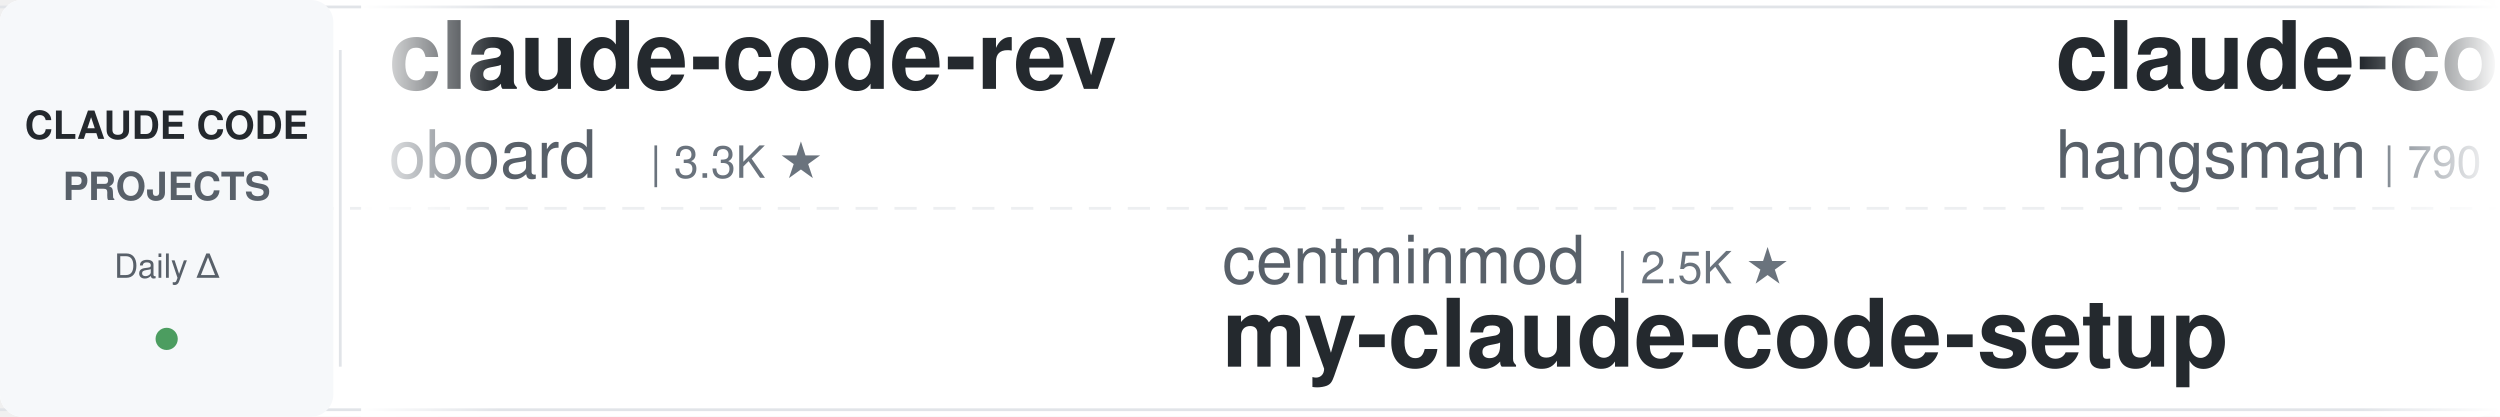
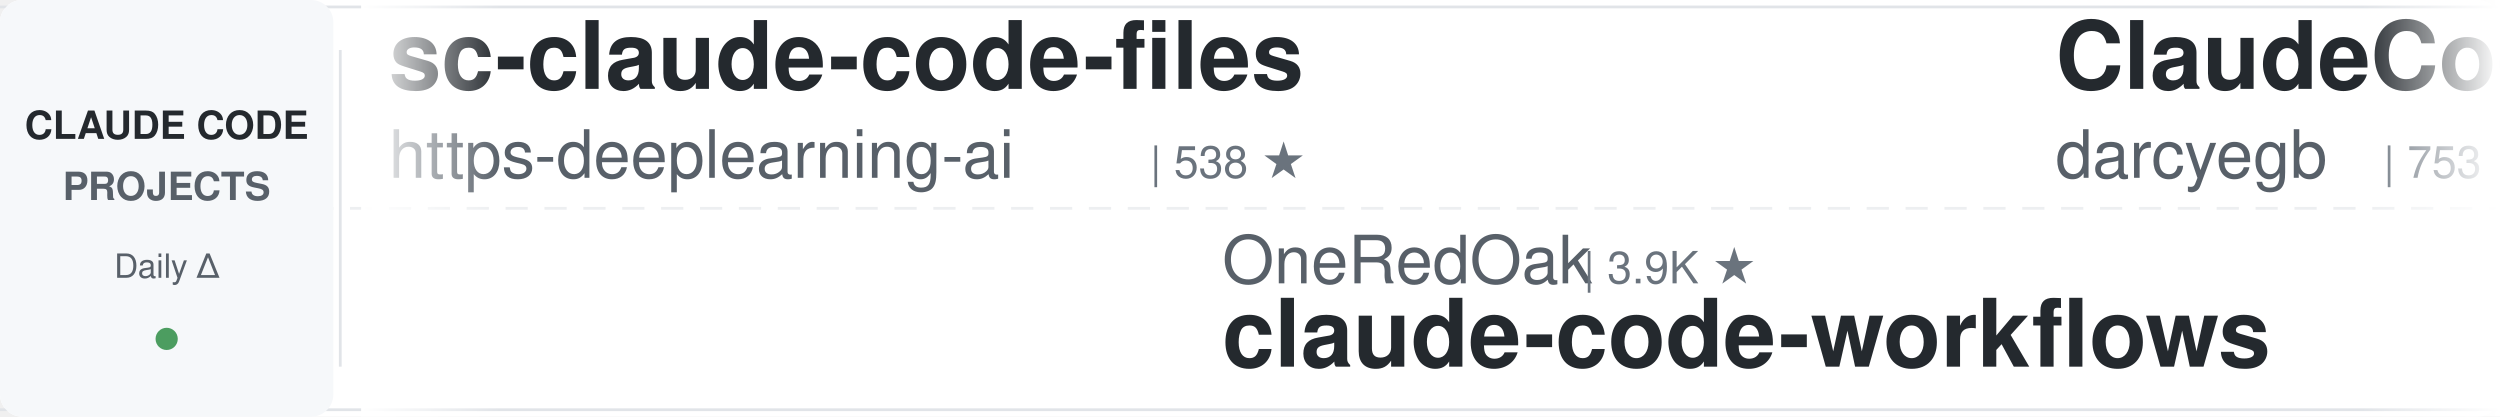
<svg xmlns="http://www.w3.org/2000/svg" width="900" height="150">
  <defs>
    <linearGradient id="leftFade" x1="0%" y1="0%" x2="100%" y2="0%">
      <stop offset="0%" style="stop-color:#ffffff;stop-opacity:1" />
      <stop offset="100%" style="stop-color:#ffffff;stop-opacity:0" />
    </linearGradient>
    <linearGradient id="rightFade" x1="0%" y1="0%" x2="100%" y2="0%">
      <stop offset="0%" style="stop-color:#ffffff;stop-opacity:0" />
      <stop offset="100%" style="stop-color:#ffffff;stop-opacity:1" />
    </linearGradient>
  </defs>
  <rect width="900" height="150" fill="#ffffff" rx="8" />
  <rect x="0" y="2" width="900" height="1" fill="#e1e4e8" />
  <rect x="0" y="147" width="900" height="1" fill="#e1e4e8" />
  <line x1="0" y1="75" x2="900" y2="75" stroke="#e1e4e8" stroke-width="1" stroke-dasharray="8 6" opacity="0.6" />
  <rect x="0" y="0" width="120" height="150" fill="#f6f8fa" rx="8" />
  <text x="60" y="50" font-family="-apple-system, BlinkMacSystemFont, 'Segoe UI', Helvetica, Arial, sans-serif" font-size="14" font-weight="600" fill="#24292e" text-anchor="middle">CLAUDE CODE</text>
  <text x="60" y="72" font-family="-apple-system, BlinkMacSystemFont, 'Segoe UI', Helvetica, Arial, sans-serif" font-size="14" font-weight="600" fill="#586069" text-anchor="middle">PROJECTS</text>
  <text x="60" y="100" font-family="-apple-system, BlinkMacSystemFont, 'Segoe UI', Helvetica, Arial, sans-serif" font-size="12" font-weight="500" fill="#586069" text-anchor="middle">Daily Δ</text>
  <circle cx="60" cy="122" r="4" fill="#22863a" opacity="0.8" />
  <rect x="122" y="18" width="1" height="114" fill="#e1e4e8" />
  <clipPath id="tickerClip">
    <rect x="130" y="0" width="770" height="150" />
  </clipPath>
  <g clip-path="url(#tickerClip)">
    <g id="tickerItems">
      <animateTransform attributeName="transform" attributeType="XML" type="translate" from="0 0" to="-3000 0" dur="54s" repeatCount="indefinite" />
      <g transform="translate(0, 0)">
-         <text x="140" y="32" font-family="-apple-system, BlinkMacSystemFont, 'Segoe UI', Helvetica, Arial, sans-serif" font-size="34" font-weight="600" fill="#24292e">claude-code-rev</text>
-         <text x="140" y="64" font-family="-apple-system, BlinkMacSystemFont, 'Segoe UI', Helvetica, Arial, sans-serif" font-size="24" font-weight="400" fill="#586069">oboard</text>
-         <text x="234" y="64" font-family="-apple-system, BlinkMacSystemFont, 'Segoe UI', Helvetica, Arial, sans-serif" font-size="16" font-weight="500" fill="#6a737d">| 3.3K ★</text>
+         <text x="140" y="32" font-family="-apple-system, BlinkMacSystemFont, 'Segoe UI', Helvetica, Arial, sans-serif" font-size="34" font-weight="600" fill="#24292e">sc-claude-code-files</text>
+         <text x="140" y="64" font-family="-apple-system, BlinkMacSystemFont, 'Segoe UI', Helvetica, Arial, sans-serif" font-size="24" font-weight="400" fill="#586069">https-deeplearning-ai</text>
+         <text x="414" y="64" font-family="-apple-system, BlinkMacSystemFont, 'Segoe UI', Helvetica, Arial, sans-serif" font-size="16" font-weight="500" fill="#6a737d">| 538 ★</text>
      </g>
      <g transform="translate(300, 0)">
-         <text x="140" y="102" font-family="-apple-system, BlinkMacSystemFont, 'Segoe UI', Helvetica, Arial, sans-serif" font-size="24" font-weight="400" fill="#586069">centminmod</text>
-         <text x="282" y="102" font-family="-apple-system, BlinkMacSystemFont, 'Segoe UI', Helvetica, Arial, sans-serif" font-size="16" font-weight="500" fill="#6a737d">| 2.5K ★</text>
-         <text x="140" y="132" font-family="-apple-system, BlinkMacSystemFont, 'Segoe UI', Helvetica, Arial, sans-serif" font-size="34" font-weight="600" fill="#24292e">my-claude-code-setup</text>
+         <text x="140" y="102" font-family="-apple-system, BlinkMacSystemFont, 'Segoe UI', Helvetica, Arial, sans-serif" font-size="24" font-weight="400" fill="#586069">OneRedOak</text>
+         <text x="270" y="102" font-family="-apple-system, BlinkMacSystemFont, 'Segoe UI', Helvetica, Arial, sans-serif" font-size="16" font-weight="500" fill="#6a737d">| 3.9K ★</text>
+         <text x="140" y="132" font-family="-apple-system, BlinkMacSystemFont, 'Segoe UI', Helvetica, Arial, sans-serif" font-size="34" font-weight="600" fill="#24292e">claude-code-workflows</text>
      </g>
      <g transform="translate(600, 0)">
-         <text x="140" y="32" font-family="-apple-system, BlinkMacSystemFont, 'Segoe UI', Helvetica, Arial, sans-serif" font-size="34" font-weight="600" fill="#24292e">claude-code-source</text>
-         <text x="140" y="64" font-family="-apple-system, BlinkMacSystemFont, 'Segoe UI', Helvetica, Arial, sans-serif" font-size="24" font-weight="400" fill="#586069">hangsman</text>
-         <text x="258" y="64" font-family="-apple-system, BlinkMacSystemFont, 'Segoe UI', Helvetica, Arial, sans-serif" font-size="16" font-weight="500" fill="#6a737d">| 790 ★</text>
+         <text x="140" y="32" font-family="-apple-system, BlinkMacSystemFont, 'Segoe UI', Helvetica, Arial, sans-serif" font-size="34" font-weight="600" fill="#24292e">ClaudeCodeAgents</text>
+         <text x="140" y="64" font-family="-apple-system, BlinkMacSystemFont, 'Segoe UI', Helvetica, Arial, sans-serif" font-size="24" font-weight="400" fill="#586069">darcyegb</text>
+         <text x="258" y="64" font-family="-apple-system, BlinkMacSystemFont, 'Segoe UI', Helvetica, Arial, sans-serif" font-size="16" font-weight="500" fill="#6a737d">| 753 ★</text>
      </g>
      <g transform="translate(900, 0)">
-         <text x="140" y="102" font-family="-apple-system, BlinkMacSystemFont, 'Segoe UI', Helvetica, Arial, sans-serif" font-size="24" font-weight="400" fill="#586069">krusemediallc</text>
-         <text x="318" y="102" font-family="-apple-system, BlinkMacSystemFont, 'Segoe UI', Helvetica, Arial, sans-serif" font-size="16" font-weight="500" fill="#6a737d">| 1.1K ★</text>
-         <text x="140" y="132" font-family="-apple-system, BlinkMacSystemFont, 'Segoe UI', Helvetica, Arial, sans-serif" font-size="34" font-weight="600" fill="#24292e">arcads-claude-code</text>
+         <text x="140" y="102" font-family="-apple-system, BlinkMacSystemFont, 'Segoe UI', Helvetica, Arial, sans-serif" font-size="24" font-weight="400" fill="#586069">simonw</text>
+         <text x="234" y="102" font-family="-apple-system, BlinkMacSystemFont, 'Segoe UI', Helvetica, Arial, sans-serif" font-size="16" font-weight="500" fill="#6a737d">| 1.7K ★</text>
+         <text x="140" y="132" font-family="-apple-system, BlinkMacSystemFont, 'Segoe UI', Helvetica, Arial, sans-serif" font-size="34" font-weight="600" fill="#24292e">claude-code-transcripts</text>
      </g>
      <g transform="translate(1200, 0)">
-         <text x="140" y="32" font-family="-apple-system, BlinkMacSystemFont, 'Segoe UI', Helvetica, Arial, sans-serif" font-size="34" font-weight="600" fill="#24292e">claude-code-system-promp...</text>
-         <text x="140" y="64" font-family="-apple-system, BlinkMacSystemFont, 'Segoe UI', Helvetica, Arial, sans-serif" font-size="24" font-weight="400" fill="#586069">Piebald-AI</text>
-         <text x="282" y="64" font-family="-apple-system, BlinkMacSystemFont, 'Segoe UI', Helvetica, Arial, sans-serif" font-size="16" font-weight="500" fill="#6a737d">| 12.2K ★</text>
+         <text x="140" y="32" font-family="-apple-system, BlinkMacSystemFont, 'Segoe UI', Helvetica, Arial, sans-serif" font-size="34" font-weight="600" fill="#24292e">claude-code-rust</text>
+         <text x="140" y="64" font-family="-apple-system, BlinkMacSystemFont, 'Segoe UI', Helvetica, Arial, sans-serif" font-size="24" font-weight="400" fill="#586069">lorryjovens-hub</text>
+         <text x="342" y="64" font-family="-apple-system, BlinkMacSystemFont, 'Segoe UI', Helvetica, Arial, sans-serif" font-size="16" font-weight="500" fill="#6a737d">| 1.7K ★</text>
      </g>
      <g transform="translate(1500, 0)">
-         <text x="140" y="102" font-family="-apple-system, BlinkMacSystemFont, 'Segoe UI', Helvetica, Arial, sans-serif" font-size="24" font-weight="400" fill="#586069">anthropics</text>
-         <text x="282" y="102" font-family="-apple-system, BlinkMacSystemFont, 'Segoe UI', Helvetica, Arial, sans-serif" font-size="16" font-weight="500" fill="#6a737d">| 166.3K ★</text>
-         <text x="140" y="132" font-family="-apple-system, BlinkMacSystemFont, 'Segoe UI', Helvetica, Arial, sans-serif" font-size="34" font-weight="600" fill="#24292e">skills</text>
+         <text x="140" y="102" font-family="-apple-system, BlinkMacSystemFont, 'Segoe UI', Helvetica, Arial, sans-serif" font-size="24" font-weight="400" fill="#586069">rohitg00</text>
+         <text x="258" y="102" font-family="-apple-system, BlinkMacSystemFont, 'Segoe UI', Helvetica, Arial, sans-serif" font-size="16" font-weight="500" fill="#6a737d">| 2.4K ★</text>
+         <text x="140" y="132" font-family="-apple-system, BlinkMacSystemFont, 'Segoe UI', Helvetica, Arial, sans-serif" font-size="34" font-weight="600" fill="#24292e">awesome-claude-code-tool...</text>
      </g>
      <g transform="translate(1800, 0)">
        <text x="140" y="32" font-family="-apple-system, BlinkMacSystemFont, 'Segoe UI', Helvetica, Arial, sans-serif" font-size="34" font-weight="600" fill="#24292e">claude-code-my-workflow</text>
        <text x="140" y="64" font-family="-apple-system, BlinkMacSystemFont, 'Segoe UI', Helvetica, Arial, sans-serif" font-size="24" font-weight="400" fill="#586069">pedrohcgs</text>
        <text x="270" y="64" font-family="-apple-system, BlinkMacSystemFont, 'Segoe UI', Helvetica, Arial, sans-serif" font-size="16" font-weight="500" fill="#6a737d">| 1.4K ★</text>
      </g>
      <g transform="translate(2100, 0)">
-         <text x="140" y="102" font-family="-apple-system, BlinkMacSystemFont, 'Segoe UI', Helvetica, Arial, sans-serif" font-size="24" font-weight="400" fill="#586069">Yeachan-Heo</text>
-         <text x="294" y="102" font-family="-apple-system, BlinkMacSystemFont, 'Segoe UI', Helvetica, Arial, sans-serif" font-size="16" font-weight="500" fill="#6a737d">| 38.3K ★</text>
-         <text x="140" y="132" font-family="-apple-system, BlinkMacSystemFont, 'Segoe UI', Helvetica, Arial, sans-serif" font-size="34" font-weight="600" fill="#24292e">oh-my-claudecode</text>
+         <text x="140" y="102" font-family="-apple-system, BlinkMacSystemFont, 'Segoe UI', Helvetica, Arial, sans-serif" font-size="24" font-weight="400" fill="#586069">huangjia2019</text>
+         <text x="306" y="102" font-family="-apple-system, BlinkMacSystemFont, 'Segoe UI', Helvetica, Arial, sans-serif" font-size="16" font-weight="500" fill="#6a737d">| 1.0K ★</text>
+         <text x="140" y="132" font-family="-apple-system, BlinkMacSystemFont, 'Segoe UI', Helvetica, Arial, sans-serif" font-size="34" font-weight="600" fill="#24292e">claude-code-engineering</text>
      </g>
      <g transform="translate(2400, 0)">
-         <text x="140" y="32" font-family="-apple-system, BlinkMacSystemFont, 'Segoe UI', Helvetica, Arial, sans-serif" font-size="34" font-weight="600" fill="#24292e">free-claude-code</text>
-         <text x="140" y="64" font-family="-apple-system, BlinkMacSystemFont, 'Segoe UI', Helvetica, Arial, sans-serif" font-size="24" font-weight="400" fill="#586069">Alishahryar1</text>
-         <text x="306" y="64" font-family="-apple-system, BlinkMacSystemFont, 'Segoe UI', Helvetica, Arial, sans-serif" font-size="16" font-weight="500" fill="#6a737d">| 44.4K ★</text>
+         <text x="140" y="32" font-family="-apple-system, BlinkMacSystemFont, 'Segoe UI', Helvetica, Arial, sans-serif" font-size="34" font-weight="600" fill="#24292e">claude-code-settings</text>
+         <text x="140" y="64" font-family="-apple-system, BlinkMacSystemFont, 'Segoe UI', Helvetica, Arial, sans-serif" font-size="24" font-weight="400" fill="#586069">feiskyer</text>
+         <text x="258" y="64" font-family="-apple-system, BlinkMacSystemFont, 'Segoe UI', Helvetica, Arial, sans-serif" font-size="16" font-weight="500" fill="#6a737d">| 1.6K ★</text>
      </g>
      <g transform="translate(2700, 0)">
-         <text x="140" y="102" font-family="-apple-system, BlinkMacSystemFont, 'Segoe UI', Helvetica, Arial, sans-serif" font-size="24" font-weight="400" fill="#586069">ponponon</text>
-         <text x="258" y="102" font-family="-apple-system, BlinkMacSystemFont, 'Segoe UI', Helvetica, Arial, sans-serif" font-size="16" font-weight="500" fill="#6a737d">| 2.3K ★</text>
-         <text x="140" y="132" font-family="-apple-system, BlinkMacSystemFont, 'Segoe UI', Helvetica, Arial, sans-serif" font-size="34" font-weight="600" fill="#24292e">claude_code_src</text>
+         <text x="140" y="102" font-family="-apple-system, BlinkMacSystemFont, 'Segoe UI', Helvetica, Arial, sans-serif" font-size="24" font-weight="400" fill="#586069">disler</text>
+         <text x="234" y="102" font-family="-apple-system, BlinkMacSystemFont, 'Segoe UI', Helvetica, Arial, sans-serif" font-size="16" font-weight="500" fill="#6a737d">| 3.9K ★</text>
+         <text x="140" y="132" font-family="-apple-system, BlinkMacSystemFont, 'Segoe UI', Helvetica, Arial, sans-serif" font-size="34" font-weight="600" fill="#24292e">claude-code-hooks-master...</text>
      </g>
      <g transform="translate(3000, 0)">
-         <text x="140" y="32" font-family="-apple-system, BlinkMacSystemFont, 'Segoe UI', Helvetica, Arial, sans-serif" font-size="34" font-weight="600" fill="#24292e">claude-code-rev</text>
-         <text x="140" y="64" font-family="-apple-system, BlinkMacSystemFont, 'Segoe UI', Helvetica, Arial, sans-serif" font-size="24" font-weight="400" fill="#586069">oboard</text>
-         <text x="234" y="64" font-family="-apple-system, BlinkMacSystemFont, 'Segoe UI', Helvetica, Arial, sans-serif" font-size="16" font-weight="500" fill="#6a737d">| 3.3K ★</text>
+         <text x="140" y="32" font-family="-apple-system, BlinkMacSystemFont, 'Segoe UI', Helvetica, Arial, sans-serif" font-size="34" font-weight="600" fill="#24292e">sc-claude-code-files</text>
+         <text x="140" y="64" font-family="-apple-system, BlinkMacSystemFont, 'Segoe UI', Helvetica, Arial, sans-serif" font-size="24" font-weight="400" fill="#586069">https-deeplearning-ai</text>
+         <text x="414" y="64" font-family="-apple-system, BlinkMacSystemFont, 'Segoe UI', Helvetica, Arial, sans-serif" font-size="16" font-weight="500" fill="#6a737d">| 538 ★</text>
      </g>
      <g transform="translate(3300, 0)">
-         <text x="140" y="102" font-family="-apple-system, BlinkMacSystemFont, 'Segoe UI', Helvetica, Arial, sans-serif" font-size="24" font-weight="400" fill="#586069">centminmod</text>
-         <text x="282" y="102" font-family="-apple-system, BlinkMacSystemFont, 'Segoe UI', Helvetica, Arial, sans-serif" font-size="16" font-weight="500" fill="#6a737d">| 2.5K ★</text>
-         <text x="140" y="132" font-family="-apple-system, BlinkMacSystemFont, 'Segoe UI', Helvetica, Arial, sans-serif" font-size="34" font-weight="600" fill="#24292e">my-claude-code-setup</text>
+         <text x="140" y="102" font-family="-apple-system, BlinkMacSystemFont, 'Segoe UI', Helvetica, Arial, sans-serif" font-size="24" font-weight="400" fill="#586069">OneRedOak</text>
+         <text x="270" y="102" font-family="-apple-system, BlinkMacSystemFont, 'Segoe UI', Helvetica, Arial, sans-serif" font-size="16" font-weight="500" fill="#6a737d">| 3.9K ★</text>
+         <text x="140" y="132" font-family="-apple-system, BlinkMacSystemFont, 'Segoe UI', Helvetica, Arial, sans-serif" font-size="34" font-weight="600" fill="#24292e">claude-code-workflows</text>
      </g>
      <g transform="translate(3600, 0)">
-         <text x="140" y="32" font-family="-apple-system, BlinkMacSystemFont, 'Segoe UI', Helvetica, Arial, sans-serif" font-size="34" font-weight="600" fill="#24292e">claude-code-source</text>
-         <text x="140" y="64" font-family="-apple-system, BlinkMacSystemFont, 'Segoe UI', Helvetica, Arial, sans-serif" font-size="24" font-weight="400" fill="#586069">hangsman</text>
-         <text x="258" y="64" font-family="-apple-system, BlinkMacSystemFont, 'Segoe UI', Helvetica, Arial, sans-serif" font-size="16" font-weight="500" fill="#6a737d">| 790 ★</text>
+         <text x="140" y="32" font-family="-apple-system, BlinkMacSystemFont, 'Segoe UI', Helvetica, Arial, sans-serif" font-size="34" font-weight="600" fill="#24292e">ClaudeCodeAgents</text>
+         <text x="140" y="64" font-family="-apple-system, BlinkMacSystemFont, 'Segoe UI', Helvetica, Arial, sans-serif" font-size="24" font-weight="400" fill="#586069">darcyegb</text>
+         <text x="258" y="64" font-family="-apple-system, BlinkMacSystemFont, 'Segoe UI', Helvetica, Arial, sans-serif" font-size="16" font-weight="500" fill="#6a737d">| 753 ★</text>
      </g>
      <g transform="translate(3900, 0)">
-         <text x="140" y="102" font-family="-apple-system, BlinkMacSystemFont, 'Segoe UI', Helvetica, Arial, sans-serif" font-size="24" font-weight="400" fill="#586069">krusemediallc</text>
-         <text x="318" y="102" font-family="-apple-system, BlinkMacSystemFont, 'Segoe UI', Helvetica, Arial, sans-serif" font-size="16" font-weight="500" fill="#6a737d">| 1.1K ★</text>
-         <text x="140" y="132" font-family="-apple-system, BlinkMacSystemFont, 'Segoe UI', Helvetica, Arial, sans-serif" font-size="34" font-weight="600" fill="#24292e">arcads-claude-code</text>
+         <text x="140" y="102" font-family="-apple-system, BlinkMacSystemFont, 'Segoe UI', Helvetica, Arial, sans-serif" font-size="24" font-weight="400" fill="#586069">simonw</text>
+         <text x="234" y="102" font-family="-apple-system, BlinkMacSystemFont, 'Segoe UI', Helvetica, Arial, sans-serif" font-size="16" font-weight="500" fill="#6a737d">| 1.7K ★</text>
+         <text x="140" y="132" font-family="-apple-system, BlinkMacSystemFont, 'Segoe UI', Helvetica, Arial, sans-serif" font-size="34" font-weight="600" fill="#24292e">claude-code-transcripts</text>
      </g>
    </g>
  </g>
  <rect x="130" y="0" width="50" height="150" fill="url(#leftFade)" />
  <rect x="850" y="0" width="50" height="150" fill="url(#rightFade)" />
</svg>
